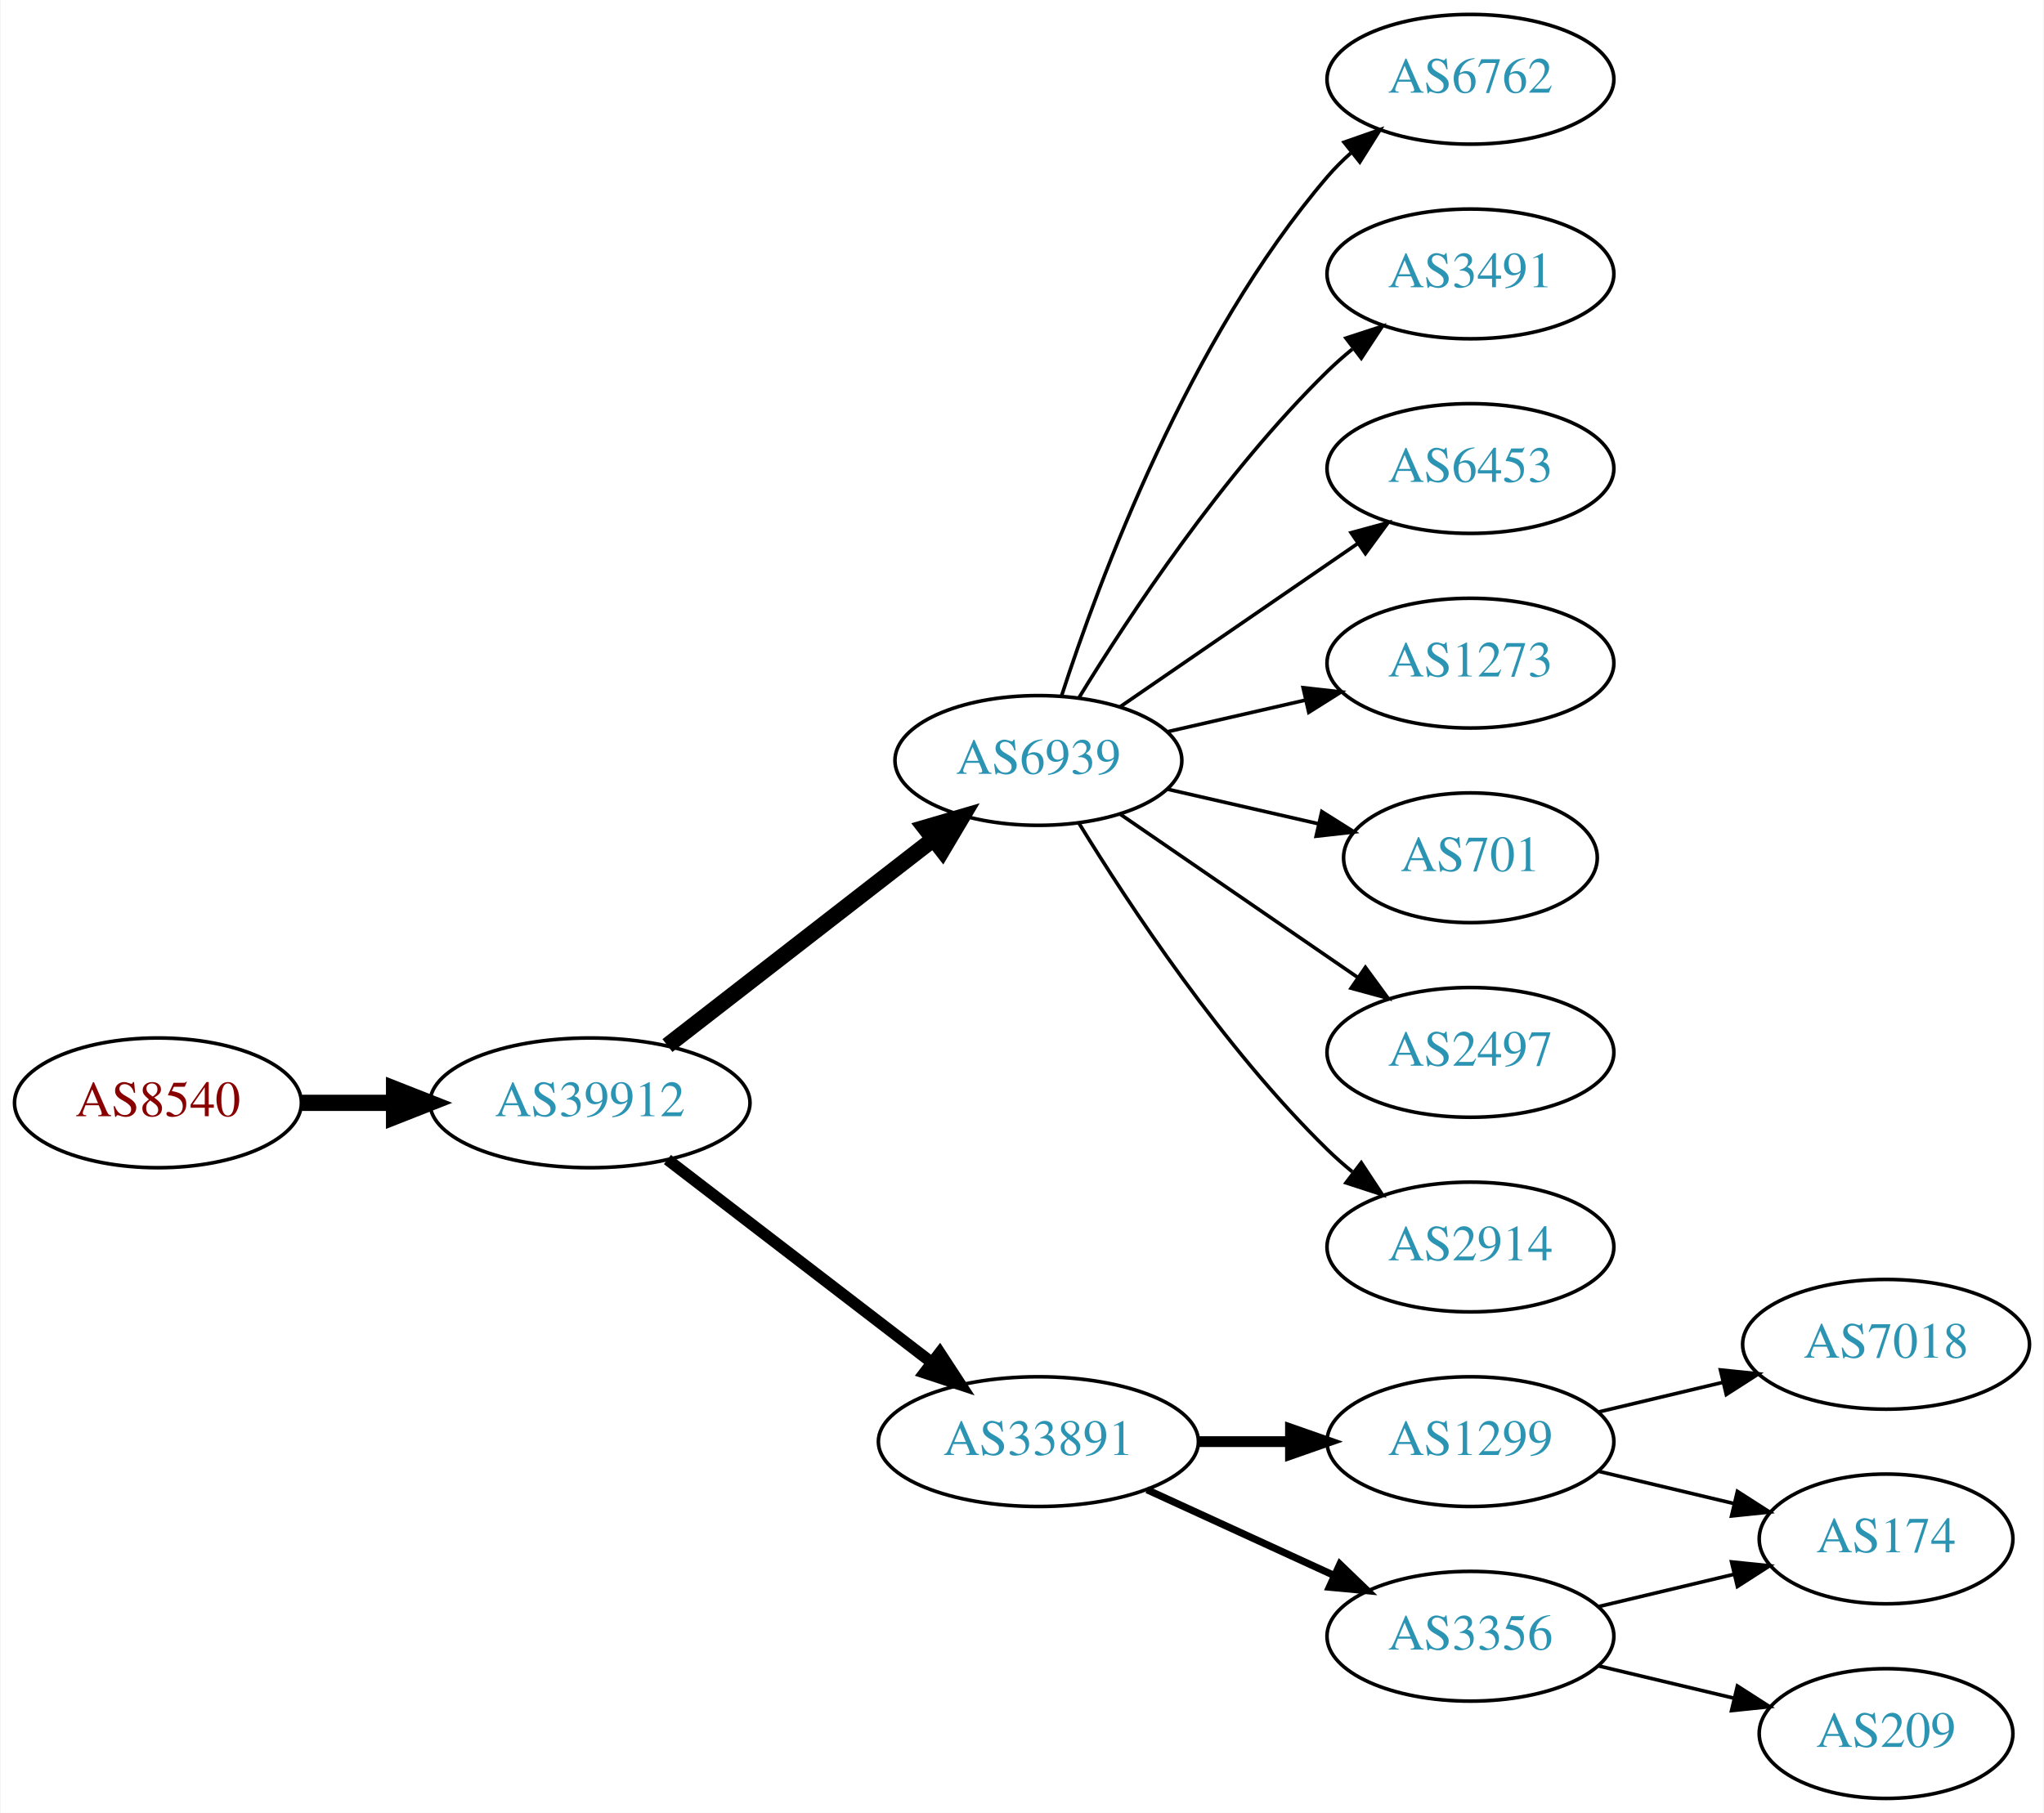
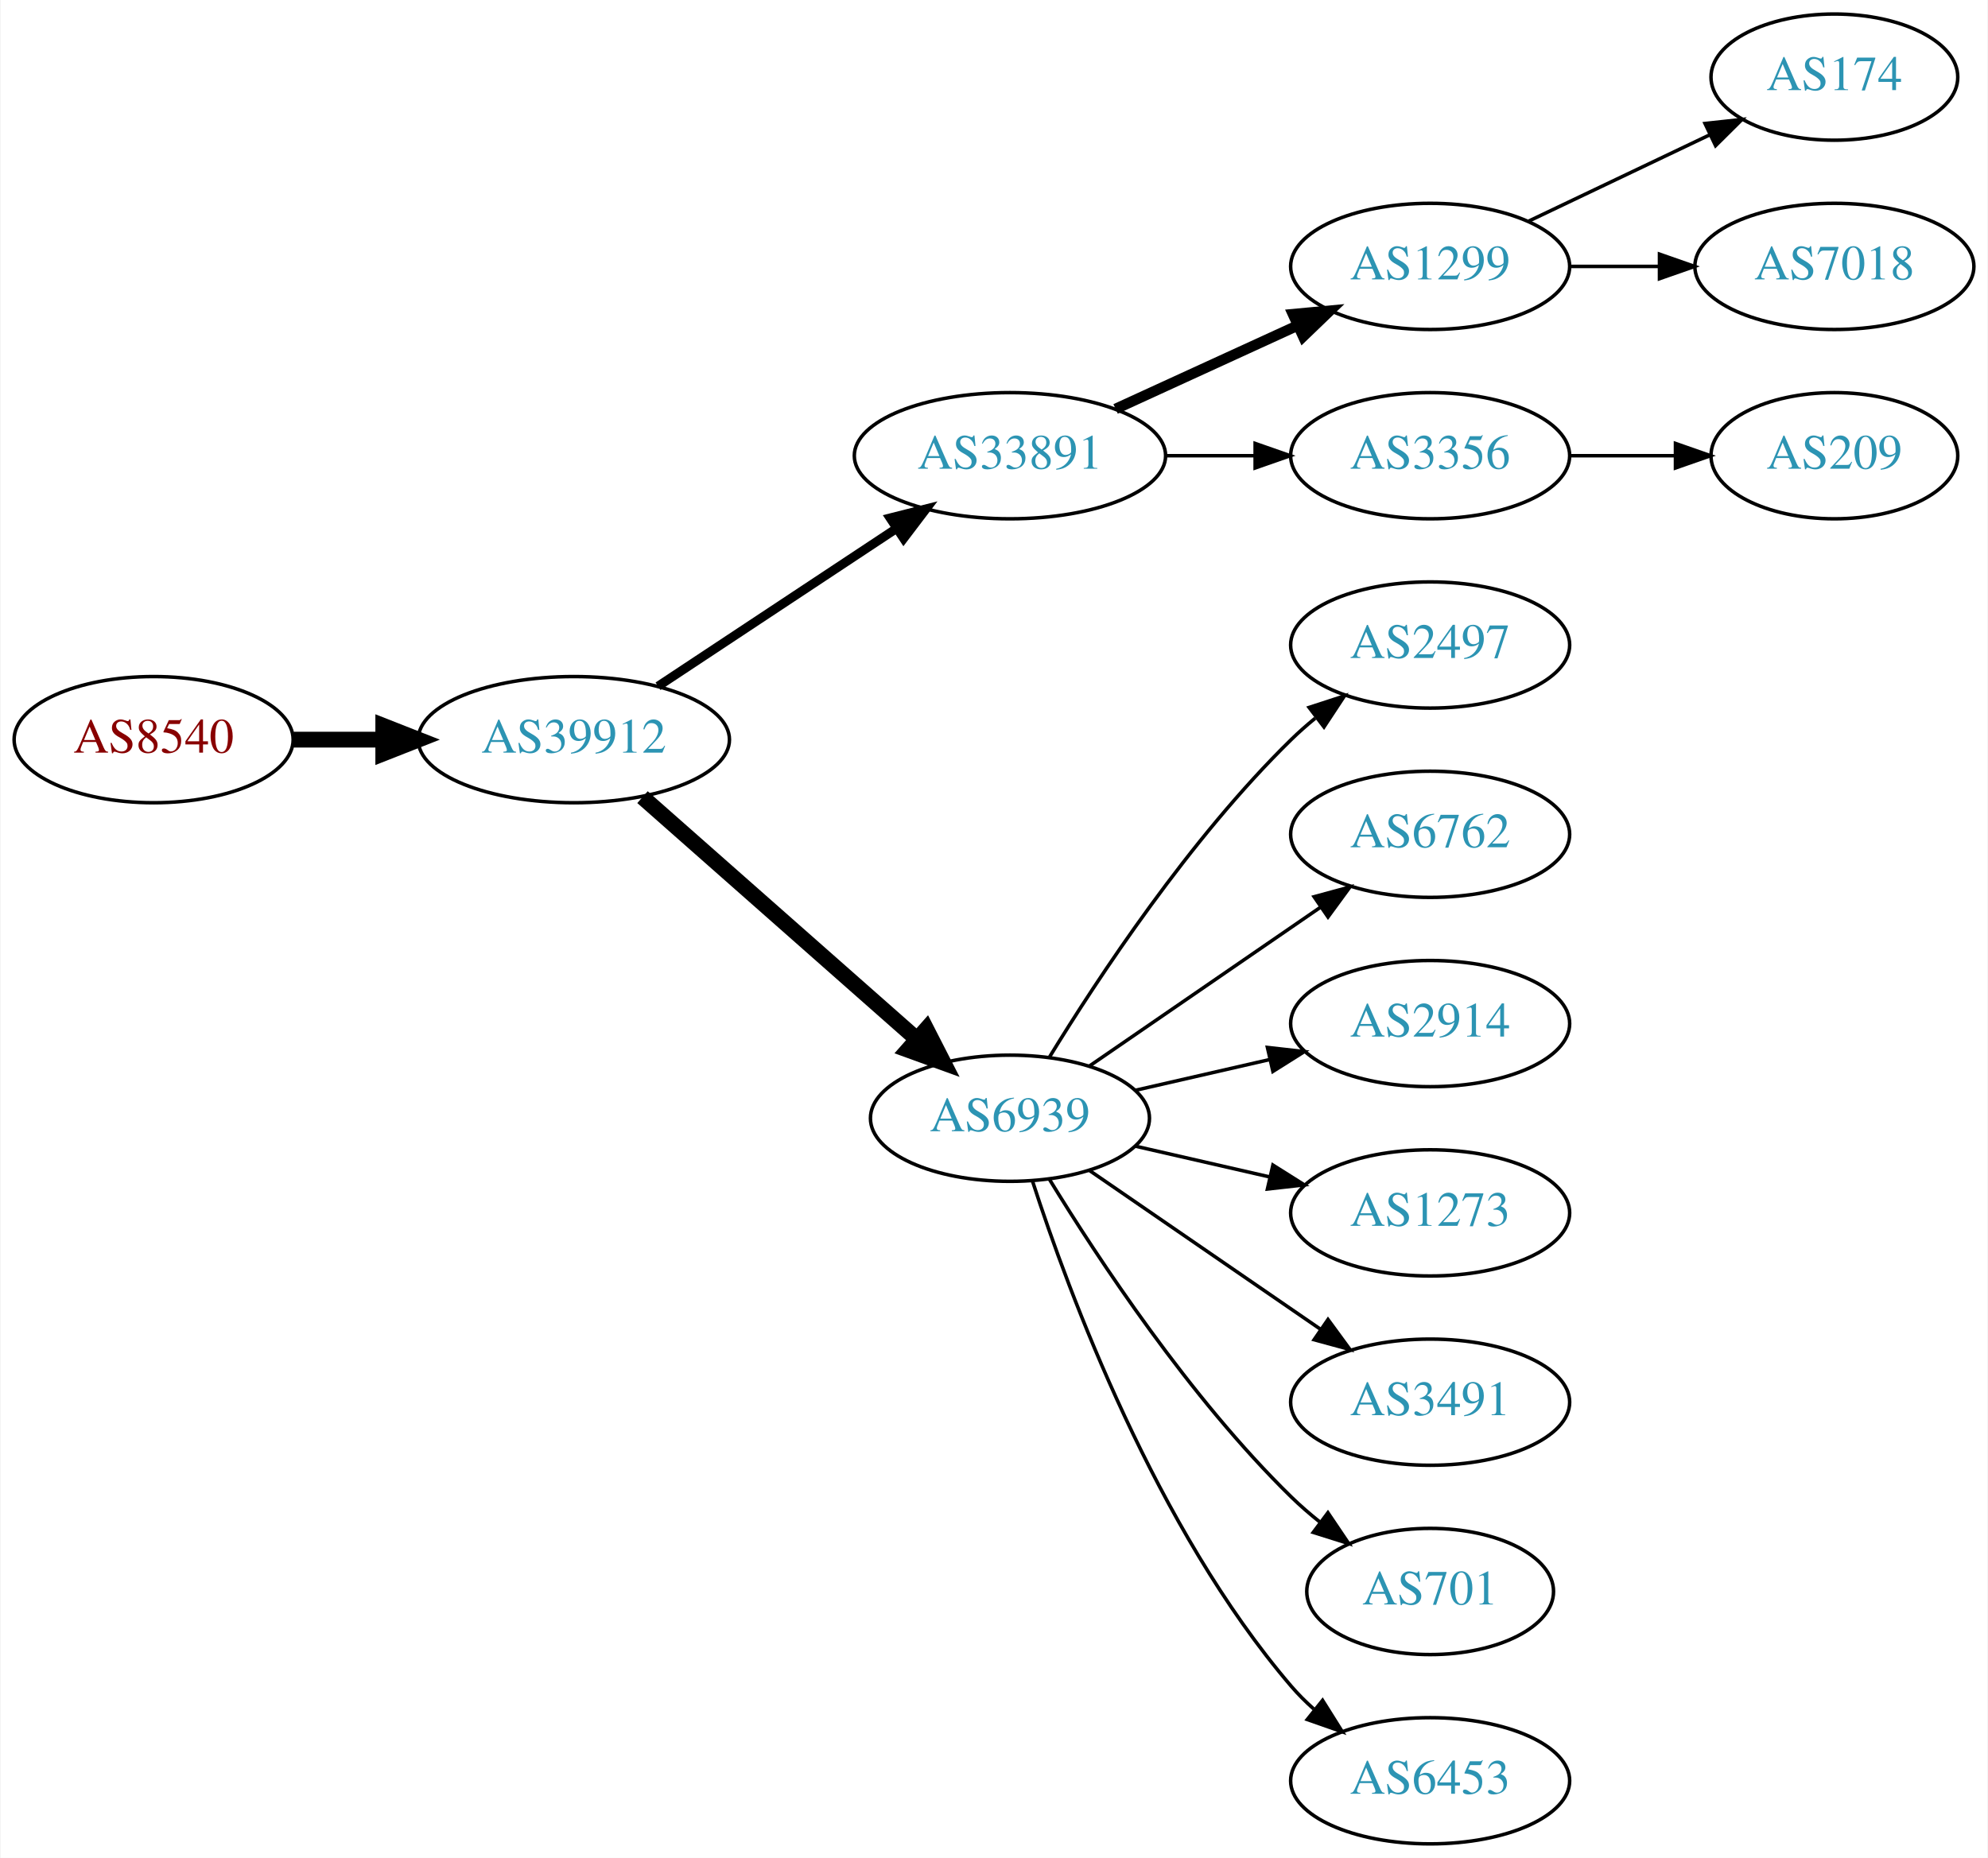
- <svg xmlns="http://www.w3.org/2000/svg" xmlns:xlink="http://www.w3.org/1999/xlink" width="567pt" height="503pt" viewBox="0.00 0.00 566.66 503.00">
-   <g id="graph0" class="graph" transform="scale(1 1) rotate(0) translate(4 499)">
-     <polygon fill="white" stroke="none" points="-4,4 -4,-499 562.663,-499 562.663,4 -4,4" />
+ <svg xmlns="http://www.w3.org/2000/svg" xmlns:xlink="http://www.w3.org/1999/xlink" width="567pt" height="530pt" viewBox="0.00 0.00 566.66 530.00">
+   <g id="graph0" class="graph" transform="scale(1 1) rotate(0) translate(4 526)">
+     <polygon fill="white" stroke="none" points="-4,4 -4,-526 562.663,-526 562.663,4 -4,4" />
    <g id="node1" class="node">
      <g id="a_node1">
        <a xlink:href="/asn/8540" xlink:title="AS8540 ~ AMA netwoRX GmbH [AT]">
-           <ellipse fill="#ffffff" stroke="black" cx="39.647" cy="-193" rx="39.794" ry="18" />
-           <text text-anchor="middle" x="39.647" y="-189.3" font-family="Times,serif" font-size="14.00" fill="#880000">AS8540</text>
+           <ellipse fill="#ffffff" stroke="black" cx="39.647" cy="-315" rx="39.794" ry="18" />
+           <text text-anchor="middle" x="39.647" y="-311.3" font-family="Times,serif" font-size="14.00" fill="#880000">AS8540</text>
        </a>
      </g>
    </g>
    <g id="node2" class="node">
      <g id="a_node2">
        <a xlink:href="/asn/39912" xlink:title="AS39912 ~ oja.at GmbH [AT]">
-           <ellipse fill="#ffffff" stroke="black" cx="159.489" cy="-193" rx="44.393" ry="18" />
-           <text text-anchor="middle" x="159.489" y="-189.3" font-family="Times,serif" font-size="14.00" fill="#2c94b3">AS39912</text>
+           <ellipse fill="#ffffff" stroke="black" cx="159.489" cy="-315" rx="44.393" ry="18" />
+           <text text-anchor="middle" x="159.489" y="-311.3" font-family="Times,serif" font-size="14.00" fill="#2c94b3">AS39912</text>
        </a>
      </g>
    </g>
    <g id="edge1" class="edge">
-       <path fill="none" stroke="black" stroke-width="4.5" d="M79.559,-193C87.662,-193 96.337,-193 104.863,-193" />
-       <polygon fill="black" stroke="black" stroke-width="4.5" points="105.141,-196.938 115.141,-193 105.141,-189.063 105.141,-196.938" />
+       <path fill="none" stroke="black" stroke-width="4.5" d="M79.559,-315C87.662,-315 96.337,-315 104.863,-315" />
+       <polygon fill="black" stroke="black" stroke-width="4.5" points="105.141,-318.938 115.141,-315 105.141,-311.063 105.141,-318.938" />
    </g>
    <g id="node3" class="node">
      <g id="a_node3">
-         <a xlink:href="/asn/6939" xlink:title="AS6939 ~ Hurricane Electric LLC [US]">
-           <ellipse fill="#ffffff" stroke="black" cx="283.881" cy="-288" rx="39.794" ry="18" />
-           <text text-anchor="middle" x="283.881" y="-284.3" font-family="Times,serif" font-size="14.00" fill="#2c94b3">AS6939</text>
+         <a xlink:href="/asn/33891" xlink:title="AS33891 ~ CORE-BACKBONE GMBH GLOBAL NETWORK [DE]">
+           <ellipse fill="#ffffff" stroke="black" cx="283.881" cy="-396" rx="44.393" ry="18" />
+           <text text-anchor="middle" x="283.881" y="-392.3" font-family="Times,serif" font-size="14.00" fill="#2c94b3">AS33891</text>
        </a>
      </g>
    </g>
    <g id="edge2" class="edge">
-       <path fill="none" stroke="black" stroke-width="4.5" d="M180.975,-208.901C201.129,-224.544 232.065,-248.557 254.565,-266.021" />
-       <polygon fill="black" stroke="black" stroke-width="4.5" points="252.422,-269.342 262.736,-272.363 257.251,-263.121 252.422,-269.342" />
+       <path fill="none" stroke="black" stroke-width="2.571" d="M183.51,-330.235C202.742,-342.963 230.349,-361.234 251.587,-375.289" />
+       <polygon fill="black" stroke="black" stroke-width="2.571" points="249.693,-378.233 259.963,-380.833 253.556,-372.395 249.693,-378.233" />
    </g>
    <g id="node4" class="node">
      <g id="a_node4">
-         <a xlink:href="/asn/33891" xlink:title="AS33891 ~ CORE-BACKBONE GMBH GLOBAL NETWORK [DE]">
-           <ellipse fill="#ffffff" stroke="black" cx="283.881" cy="-99" rx="44.393" ry="18" />
-           <text text-anchor="middle" x="283.881" y="-95.3" font-family="Times,serif" font-size="14.00" fill="#2c94b3">AS33891</text>
+         <a xlink:href="/asn/6939" xlink:title="AS6939 ~ Hurricane Electric LLC [US]">
+           <ellipse fill="#ffffff" stroke="black" cx="283.881" cy="-207" rx="39.794" ry="18" />
+           <text text-anchor="middle" x="283.881" y="-203.3" font-family="Times,serif" font-size="14.00" fill="#2c94b3">AS6939</text>
        </a>
      </g>
    </g>
    <g id="edge3" class="edge">
-       <path fill="none" stroke="black" stroke-width="3.214" d="M180.975,-177.267C201.008,-161.88 231.695,-138.312 254.16,-121.058" />
-       <polygon fill="black" stroke="black" stroke-width="3.214" points="256.53,-123.652 262.329,-114.785 252.266,-118.1 256.53,-123.652" />
+       <path fill="none" stroke="black" stroke-width="4.5" d="M179.078,-298.597C199.895,-280.228 233.771,-250.335 257.131,-229.722" />
+       <polygon fill="black" stroke="black" stroke-width="4.5" points="260.023,-232.421 264.916,-222.852 254.813,-226.516 260.023,-232.421" />
    </g>
    <g id="node5" class="node">
      <g id="a_node5">
-         <a xlink:href="/asn/6762" xlink:title="AS6762 ~ TELECOM ITALIA SPARKLE S.p.A. [IT]">
-           <ellipse fill="#ffffff" stroke="black" cx="403.724" cy="-477" rx="39.794" ry="18" />
-           <text text-anchor="middle" x="403.724" y="-473.3" font-family="Times,serif" font-size="14.00" fill="#2c94b3">AS6762</text>
+         <a xlink:href="/asn/1299" xlink:title="AS1299 ~ Telia Carrier [EU]">
+           <ellipse fill="#ffffff" stroke="black" cx="403.724" cy="-450" rx="39.794" ry="18" />
+           <text text-anchor="middle" x="403.724" y="-446.3" font-family="Times,serif" font-size="14.00" fill="#2c94b3">AS1299</text>
        </a>
      </g>
    </g>
    <g id="edge4" class="edge">
-       <path fill="none" stroke="black" d="M290.328,-305.991C300.642,-337.816 325.505,-404.927 364.077,-450 366.023,-452.274 368.201,-454.449 370.506,-456.507" />
-       <polygon fill="black" stroke="black" points="368.676,-459.524 378.675,-463.027 373.043,-454.053 368.676,-459.524" />
+       <path fill="none" stroke="black" stroke-width="3" d="M314.011,-409.348C329.622,-416.502 349.02,-425.391 365.692,-433.03" />
+       <polygon fill="black" stroke="black" stroke-width="3" points="364.595,-436.378 375.144,-437.362 367.511,-430.014 364.595,-436.378" />
    </g>
    <g id="node6" class="node">
      <g id="a_node6">
-         <a xlink:href="/asn/3491" xlink:title="AS3491 ~ PCCW Global, Inc. [US]">
-           <ellipse fill="#ffffff" stroke="black" cx="403.724" cy="-423" rx="39.794" ry="18" />
-           <text text-anchor="middle" x="403.724" y="-419.3" font-family="Times,serif" font-size="14.00" fill="#2c94b3">AS3491</text>
+         <a xlink:href="/asn/3356" xlink:title="AS3356 ~ LEVEL3 [US]">
+           <ellipse fill="#ffffff" stroke="black" cx="403.724" cy="-396" rx="39.794" ry="18" />
+           <text text-anchor="middle" x="403.724" y="-392.3" font-family="Times,serif" font-size="14.00" fill="#2c94b3">AS3356</text>
        </a>
      </g>
    </g>
    <g id="edge5" class="edge">
-       <path fill="none" stroke="black" d="M295.147,-305.44C308.955,-327.991 335.144,-367.722 364.077,-396 366.217,-398.092 368.535,-400.137 370.934,-402.106" />
-       <polygon fill="black" stroke="black" points="369.201,-405.185 379.276,-408.464 373.445,-399.618 369.201,-405.185" />
+       <path fill="none" stroke="black" d="M328.092,-396C336.405,-396 345.168,-396 353.65,-396" />
+       <polygon fill="black" stroke="black" points="353.809,-399.5 363.809,-396 353.809,-392.5 353.809,-399.5" />
    </g>
    <g id="node7" class="node">
      <g id="a_node7">
-         <a xlink:href="/asn/6453" xlink:title="AS6453 ~ TATA COMMUNICATIONS (AMERICA) INC [US]">
-           <ellipse fill="#ffffff" stroke="black" cx="403.724" cy="-369" rx="39.794" ry="18" />
-           <text text-anchor="middle" x="403.724" y="-365.3" font-family="Times,serif" font-size="14.00" fill="#2c94b3">AS6453</text>
+         <a xlink:href="/asn/2497" xlink:title="AS2497 ~ Internet Initiative Japan Inc. [JP]">
+           <ellipse fill="#ffffff" stroke="black" cx="403.724" cy="-342" rx="39.794" ry="18" />
+           <text text-anchor="middle" x="403.724" y="-338.3" font-family="Times,serif" font-size="14.00" fill="#2c94b3">AS2497</text>
        </a>
      </g>
    </g>
    <g id="edge6" class="edge">
-       <path fill="none" stroke="black" d="M306.495,-302.857C324.984,-315.565 351.798,-333.995 372.427,-348.175" />
-       <polygon fill="black" stroke="black" points="370.624,-351.183 380.848,-353.963 374.589,-345.414 370.624,-351.183" />
+       <path fill="none" stroke="black" d="M295.147,-224.44C308.955,-246.991 335.144,-286.722 364.077,-315 366.217,-317.092 368.535,-319.137 370.934,-321.106" />
+       <polygon fill="black" stroke="black" points="369.201,-324.185 379.276,-327.464 373.445,-318.618 369.201,-324.185" />
    </g>
    <g id="node8" class="node">
      <g id="a_node8">
-         <a xlink:href="/asn/1273" xlink:title="AS1273 ~ Vodafone Group PLC [EU]">
-           <ellipse fill="#ffffff" stroke="black" cx="403.724" cy="-315" rx="39.794" ry="18" />
-           <text text-anchor="middle" x="403.724" y="-311.3" font-family="Times,serif" font-size="14.00" fill="#2c94b3">AS1273</text>
+         <a xlink:href="/asn/6762" xlink:title="AS6762 ~ TELECOM ITALIA SPARKLE S.p.A. [IT]">
+           <ellipse fill="#ffffff" stroke="black" cx="403.724" cy="-288" rx="39.794" ry="18" />
+           <text text-anchor="middle" x="403.724" y="-284.3" font-family="Times,serif" font-size="14.00" fill="#2c94b3">AS6762</text>
        </a>
      </g>
    </g>
    <g id="edge7" class="edge">
-       <path fill="none" stroke="black" d="M319.6,-295.955C331.6,-298.704 345.221,-301.825 357.914,-304.733" />
-       <polygon fill="black" stroke="black" points="357.316,-308.187 367.845,-307.009 358.88,-301.364 357.316,-308.187" />
+       <path fill="none" stroke="black" d="M306.495,-221.857C324.984,-234.565 351.798,-252.995 372.427,-267.175" />
+       <polygon fill="black" stroke="black" points="370.624,-270.183 380.848,-272.963 374.589,-264.414 370.624,-270.183" />
    </g>
    <g id="node9" class="node">
      <g id="a_node9">
-         <a xlink:href="/asn/701" xlink:title="AS701 ~ UUNET [US]">
-           <ellipse fill="#ffffff" stroke="black" cx="403.724" cy="-261" rx="35.194" ry="18" />
-           <text text-anchor="middle" x="403.724" y="-257.3" font-family="Times,serif" font-size="14.00" fill="#2c94b3">AS701</text>
+         <a xlink:href="/asn/2914" xlink:title="AS2914 ~ NTT America, Inc. [US]">
+           <ellipse fill="#ffffff" stroke="black" cx="403.724" cy="-234" rx="39.794" ry="18" />
+           <text text-anchor="middle" x="403.724" y="-230.3" font-family="Times,serif" font-size="14.00" fill="#2c94b3">AS2914</text>
        </a>
      </g>
    </g>
    <g id="edge8" class="edge">
-       <path fill="none" stroke="black" d="M319.6,-280.045C332.693,-277.045 347.715,-273.604 361.356,-270.478" />
-       <polygon fill="black" stroke="black" points="362.497,-273.807 371.463,-268.162 360.934,-266.984 362.497,-273.807" />
+       <path fill="none" stroke="black" d="M319.6,-214.955C331.6,-217.704 345.221,-220.825 357.914,-223.733" />
+       <polygon fill="black" stroke="black" points="357.316,-227.187 367.845,-226.009 358.88,-220.364 357.316,-227.187" />
    </g>
    <g id="node10" class="node">
      <g id="a_node10">
-         <a xlink:href="/asn/2497" xlink:title="AS2497 ~ Internet Initiative Japan Inc. [JP]">
-           <ellipse fill="#ffffff" stroke="black" cx="403.724" cy="-207" rx="39.794" ry="18" />
-           <text text-anchor="middle" x="403.724" y="-203.3" font-family="Times,serif" font-size="14.00" fill="#2c94b3">AS2497</text>
+         <a xlink:href="/asn/1273" xlink:title="AS1273 ~ Vodafone Group PLC [EU]">
+           <ellipse fill="#ffffff" stroke="black" cx="403.724" cy="-180" rx="39.794" ry="18" />
+           <text text-anchor="middle" x="403.724" y="-176.3" font-family="Times,serif" font-size="14.00" fill="#2c94b3">AS1273</text>
        </a>
      </g>
    </g>
    <g id="edge9" class="edge">
-       <path fill="none" stroke="black" d="M306.495,-273.143C324.984,-260.435 351.798,-242.005 372.427,-227.825" />
-       <polygon fill="black" stroke="black" points="374.589,-230.586 380.848,-222.037 370.624,-224.817 374.589,-230.586" />
+       <path fill="none" stroke="black" d="M319.6,-199.045C331.6,-196.296 345.221,-193.175 357.914,-190.267" />
+       <polygon fill="black" stroke="black" points="358.88,-193.636 367.845,-187.991 357.316,-186.813 358.88,-193.636" />
    </g>
    <g id="node11" class="node">
      <g id="a_node11">
-         <a xlink:href="/asn/2914" xlink:title="AS2914 ~ NTT America, Inc. [US]">
-           <ellipse fill="#ffffff" stroke="black" cx="403.724" cy="-153" rx="39.794" ry="18" />
-           <text text-anchor="middle" x="403.724" y="-149.3" font-family="Times,serif" font-size="14.00" fill="#2c94b3">AS2914</text>
+         <a xlink:href="/asn/3491" xlink:title="AS3491 ~ PCCW Global, Inc. [US]">
+           <ellipse fill="#ffffff" stroke="black" cx="403.724" cy="-126" rx="39.794" ry="18" />
+           <text text-anchor="middle" x="403.724" y="-122.3" font-family="Times,serif" font-size="14.00" fill="#2c94b3">AS3491</text>
        </a>
      </g>
    </g>
    <g id="edge10" class="edge">
-       <path fill="none" stroke="black" d="M295.147,-270.56C308.955,-248.009 335.144,-208.278 364.077,-180 366.217,-177.908 368.535,-175.863 370.934,-173.894" />
-       <polygon fill="black" stroke="black" points="373.445,-176.382 379.276,-167.536 369.201,-170.815 373.445,-176.382" />
+       <path fill="none" stroke="black" d="M306.495,-192.143C324.984,-179.435 351.798,-161.005 372.427,-146.825" />
+       <polygon fill="black" stroke="black" points="374.589,-149.586 380.848,-141.037 370.624,-143.817 374.589,-149.586" />
    </g>
    <g id="node12" class="node">
      <g id="a_node12">
-         <a xlink:href="/asn/1299" xlink:title="AS1299 ~ Telia Carrier [EU]">
-           <ellipse fill="#ffffff" stroke="black" cx="403.724" cy="-99" rx="39.794" ry="18" />
-           <text text-anchor="middle" x="403.724" y="-95.3" font-family="Times,serif" font-size="14.00" fill="#2c94b3">AS1299</text>
+         <a xlink:href="/asn/701" xlink:title="AS701 ~ UUNET [US]">
+           <ellipse fill="#ffffff" stroke="black" cx="403.724" cy="-72" rx="35.194" ry="18" />
+           <text text-anchor="middle" x="403.724" y="-68.3" font-family="Times,serif" font-size="14.00" fill="#2c94b3">AS701</text>
        </a>
      </g>
    </g>
    <g id="edge11" class="edge">
-       <path fill="none" stroke="black" stroke-width="3" d="M328.092,-99C336.405,-99 345.168,-99 353.65,-99" />
-       <polygon fill="black" stroke="black" stroke-width="3" points="353.809,-102.5 363.809,-99 353.809,-95.5 353.809,-102.5" />
+       <path fill="none" stroke="black" d="M295.147,-189.56C308.955,-167.009 335.144,-127.278 364.077,-99 366.613,-96.522 369.396,-94.11 372.272,-91.812" />
+       <polygon fill="black" stroke="black" points="374.568,-94.466 380.488,-85.679 370.381,-88.856 374.568,-94.466" />
    </g>
    <g id="node13" class="node">
      <g id="a_node13">
-         <a xlink:href="/asn/3356" xlink:title="AS3356 ~ Level 3 Parent, LLC [US]">
-           <ellipse fill="#ffffff" stroke="black" cx="403.724" cy="-45" rx="39.794" ry="18" />
-           <text text-anchor="middle" x="403.724" y="-41.3" font-family="Times,serif" font-size="14.00" fill="#2c94b3">AS3356</text>
+         <a xlink:href="/asn/6453" xlink:title="AS6453 ~ TATA COMMUNICATIONS (AMERICA) INC [US]">
+           <ellipse fill="#ffffff" stroke="black" cx="403.724" cy="-18" rx="39.794" ry="18" />
+           <text text-anchor="middle" x="403.724" y="-14.3" font-family="Times,serif" font-size="14.00" fill="#2c94b3">AS6453</text>
        </a>
      </g>
    </g>
    <g id="edge12" class="edge">
-       <path fill="none" stroke="black" stroke-width="2" d="M314.011,-85.652C329.622,-78.498 349.02,-69.609 365.692,-61.969" />
-       <polygon fill="black" stroke="black" stroke-width="2" points="367.511,-64.986 375.144,-57.638 364.595,-58.622 367.511,-64.986" />
+       <path fill="none" stroke="black" d="M290.328,-189.009C300.642,-157.184 325.505,-90.073 364.077,-45 366.023,-42.726 368.201,-40.551 370.506,-38.493" />
+       <polygon fill="black" stroke="black" points="373.043,-40.947 378.675,-31.973 368.676,-35.476 373.043,-40.947" />
    </g>
    <g id="node15" class="node">
      <g id="a_node15">
        <a xlink:href="/asn/174" xlink:title="AS174 ~ Cogent Communications [US]">
-           <ellipse fill="#ffffff" stroke="black" cx="519.017" cy="-72" rx="35.194" ry="18" />
-           <text text-anchor="middle" x="519.017" y="-68.3" font-family="Times,serif" font-size="14.00" fill="#2c94b3">AS174</text>
+           <ellipse fill="#ffffff" stroke="black" cx="519.017" cy="-504" rx="35.194" ry="18" />
+           <text text-anchor="middle" x="519.017" y="-500.3" font-family="Times,serif" font-size="14.00" fill="#2c94b3">AS174</text>
        </a>
      </g>
    </g>
-     <g id="edge16" class="edge">
-       <path fill="none" stroke="black" d="M439.331,-90.752C451.125,-87.942 464.43,-84.771 476.698,-81.847" />
-       <polygon fill="black" stroke="black" points="477.787,-85.186 486.703,-79.463 476.164,-78.376 477.787,-85.186" />
+     <g id="edge14" class="edge">
+       <path fill="none" stroke="black" d="M431.86,-462.934C447.292,-470.29 466.778,-479.577 483.313,-487.459" />
+       <polygon fill="black" stroke="black" points="482.121,-490.768 492.654,-491.911 485.133,-484.449 482.121,-490.768" />
    </g>
    <g id="node16" class="node">
      <g id="a_node16">
        <a xlink:href="/asn/7018" xlink:title="AS7018 ~ AT&amp;T Services, Inc. [US]">
-           <ellipse fill="#ffffff" stroke="black" cx="519.017" cy="-126" rx="39.794" ry="18" />
-           <text text-anchor="middle" x="519.017" y="-122.3" font-family="Times,serif" font-size="14.00" fill="#2c94b3">AS7018</text>
+           <ellipse fill="#ffffff" stroke="black" cx="519.017" cy="-450" rx="39.794" ry="18" />
+           <text text-anchor="middle" x="519.017" y="-446.3" font-family="Times,serif" font-size="14.00" fill="#2c94b3">AS7018</text>
        </a>
      </g>
    </g>
    <g id="edge15" class="edge">
-       <path fill="none" stroke="black" d="M439.331,-107.248C450.202,-109.838 462.357,-112.735 473.799,-115.462" />
-       <polygon fill="black" stroke="black" points="473.082,-118.889 483.621,-117.803 474.705,-112.08 473.082,-118.889" />
+       <path fill="none" stroke="black" d="M443.396,-450C451.599,-450 460.363,-450 468.895,-450" />
+       <polygon fill="black" stroke="black" points="469.134,-453.5 479.134,-450 469.134,-446.5 469.134,-453.5" />
    </g>
    <g id="node14" class="node">
      <g id="a_node14">
        <a xlink:href="/asn/209" xlink:title="AS209 ~ CenturyLink Communications, LLC [US]">
-           <ellipse fill="#ffffff" stroke="black" cx="519.017" cy="-18" rx="35.194" ry="18" />
-           <text text-anchor="middle" x="519.017" y="-14.3" font-family="Times,serif" font-size="14.00" fill="#2c94b3">AS209</text>
+           <ellipse fill="#ffffff" stroke="black" cx="519.017" cy="-396" rx="35.194" ry="18" />
+           <text text-anchor="middle" x="519.017" y="-392.3" font-family="Times,serif" font-size="14.00" fill="#2c94b3">AS209</text>
        </a>
      </g>
    </g>
    <g id="edge13" class="edge">
-       <path fill="none" stroke="black" d="M439.331,-36.752C451.125,-33.941 464.43,-30.771 476.698,-27.847" />
-       <polygon fill="black" stroke="black" points="477.787,-31.186 486.703,-25.463 476.164,-24.377 477.787,-31.186" />
-     </g>
-     <g id="edge14" class="edge">
-       <path fill="none" stroke="black" d="M439.331,-53.248C451.125,-56.059 464.43,-59.229 476.698,-62.153" />
-       <polygon fill="black" stroke="black" points="476.164,-65.624 486.703,-64.537 477.787,-58.814 476.164,-65.624" />
+       <path fill="none" stroke="black" d="M443.396,-396C453.101,-396 463.592,-396 473.555,-396" />
+       <polygon fill="black" stroke="black" points="473.691,-399.5 483.691,-396 473.691,-392.5 473.691,-399.5" />
    </g>
  </g>
</svg>
